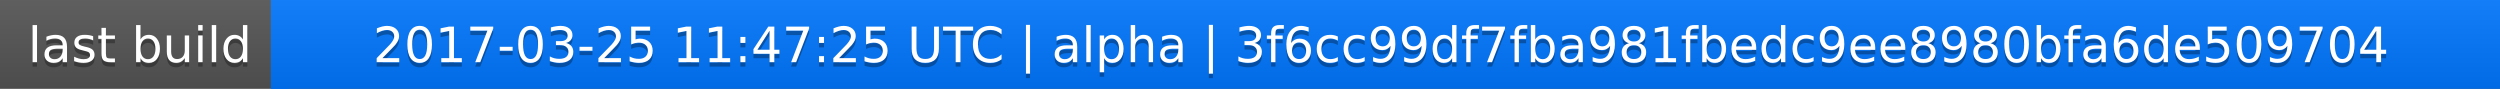
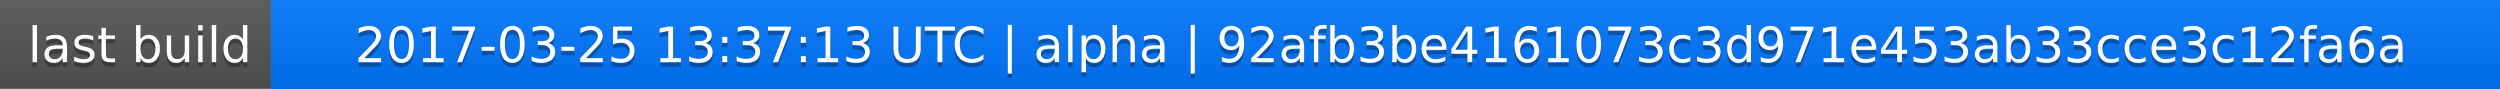
<svg xmlns="http://www.w3.org/2000/svg" width="563" height="20">
  <linearGradient id="a" x2="0" y2="100%">
    <stop offset="0" stop-color="#bbb" stop-opacity=".1" />
    <stop offset="1" stop-opacity=".1" />
  </linearGradient>
  <rect rx="0" width="563" height="20" fill="#555" />
  <rect rx="0" x="61" width="502" height="20" fill="#07f" />
  <path fill="#07f" d="M61 0h4v20h-4z" />
  <rect rx="0" width="563" height="20" fill="url(#a)" />
  <g fill="#fff" text-anchor="middle" font-family="DejaVu Sans,Verdana,Geneva,sans-serif" font-size="11">
    <text x="31.5" y="15" fill="#010101" fill-opacity=".3">last build</text>
    <text x="31.5" y="14">last build</text>
-     <text x="311" y="15" fill="#010101" fill-opacity=".3">2017-03-25 11:47:25 UTC | alpha | 3f6cc99df7fba981fbedc9ee8980bfa6de509704</text>
-     <text x="311" y="14">2017-03-25 11:47:25 UTC | alpha | 3f6cc99df7fba981fbedc9ee8980bfa6de509704</text>
+     <text x="311" y="15" fill="#010101" fill-opacity=".3">2017-03-25 13:37:13 UTC | alpha | 92afb3be4161073c3d971e453ab33cce3c12fa6a</text>
+     <text x="311" y="14">2017-03-25 13:37:13 UTC | alpha | 92afb3be4161073c3d971e453ab33cce3c12fa6a</text>
  </g>
</svg>
